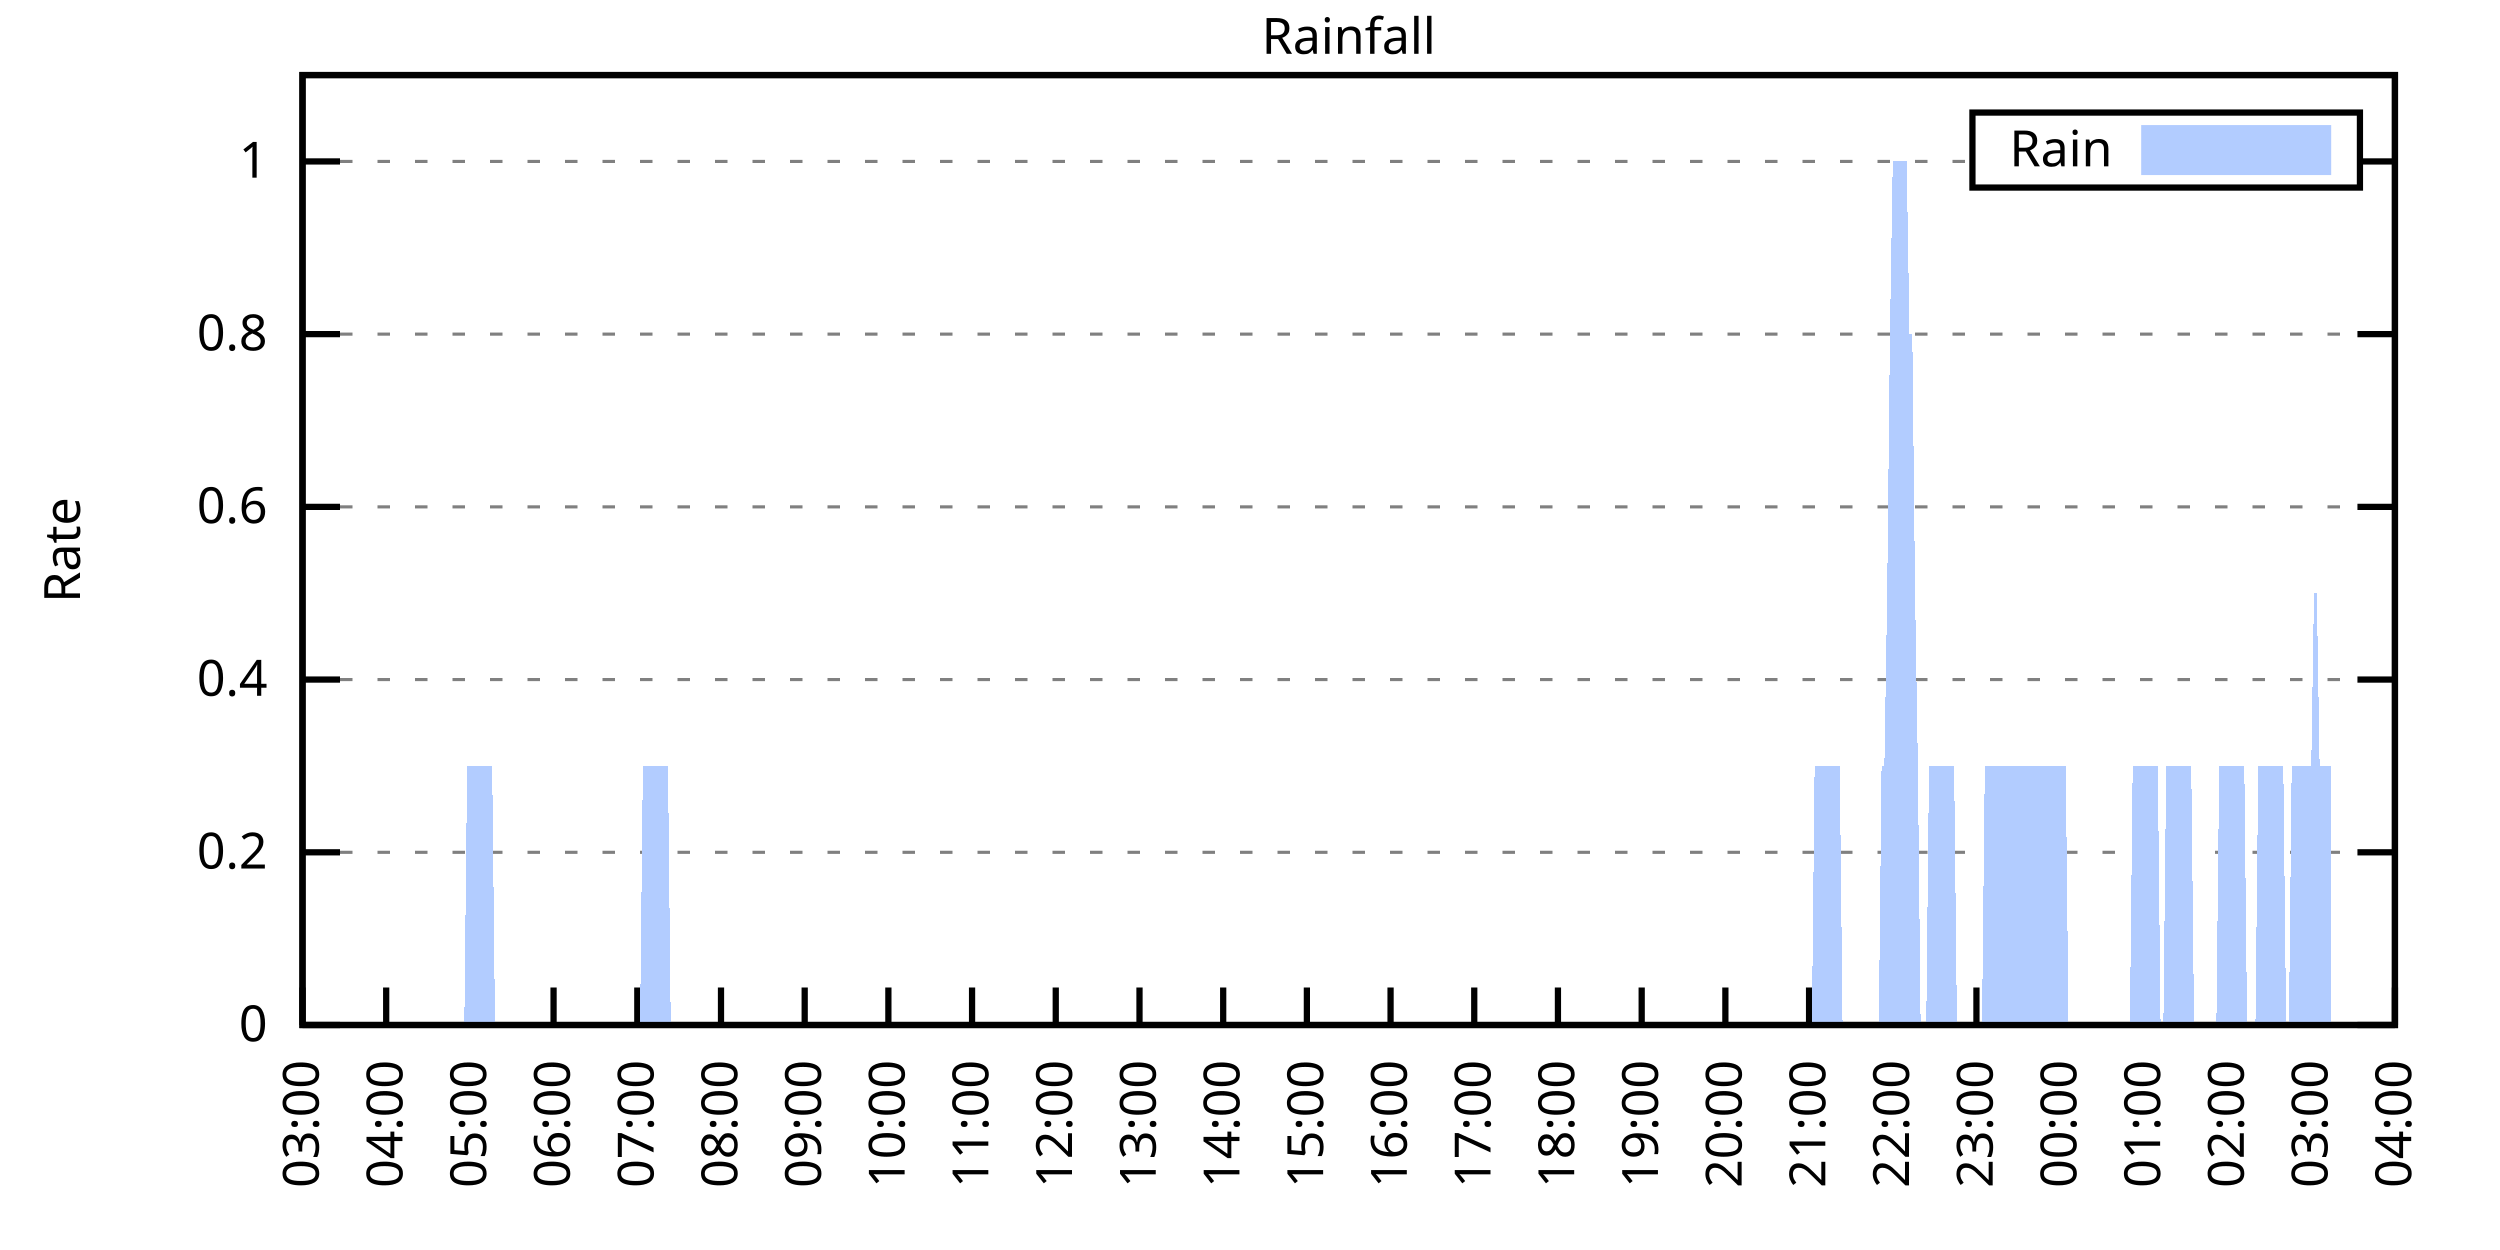
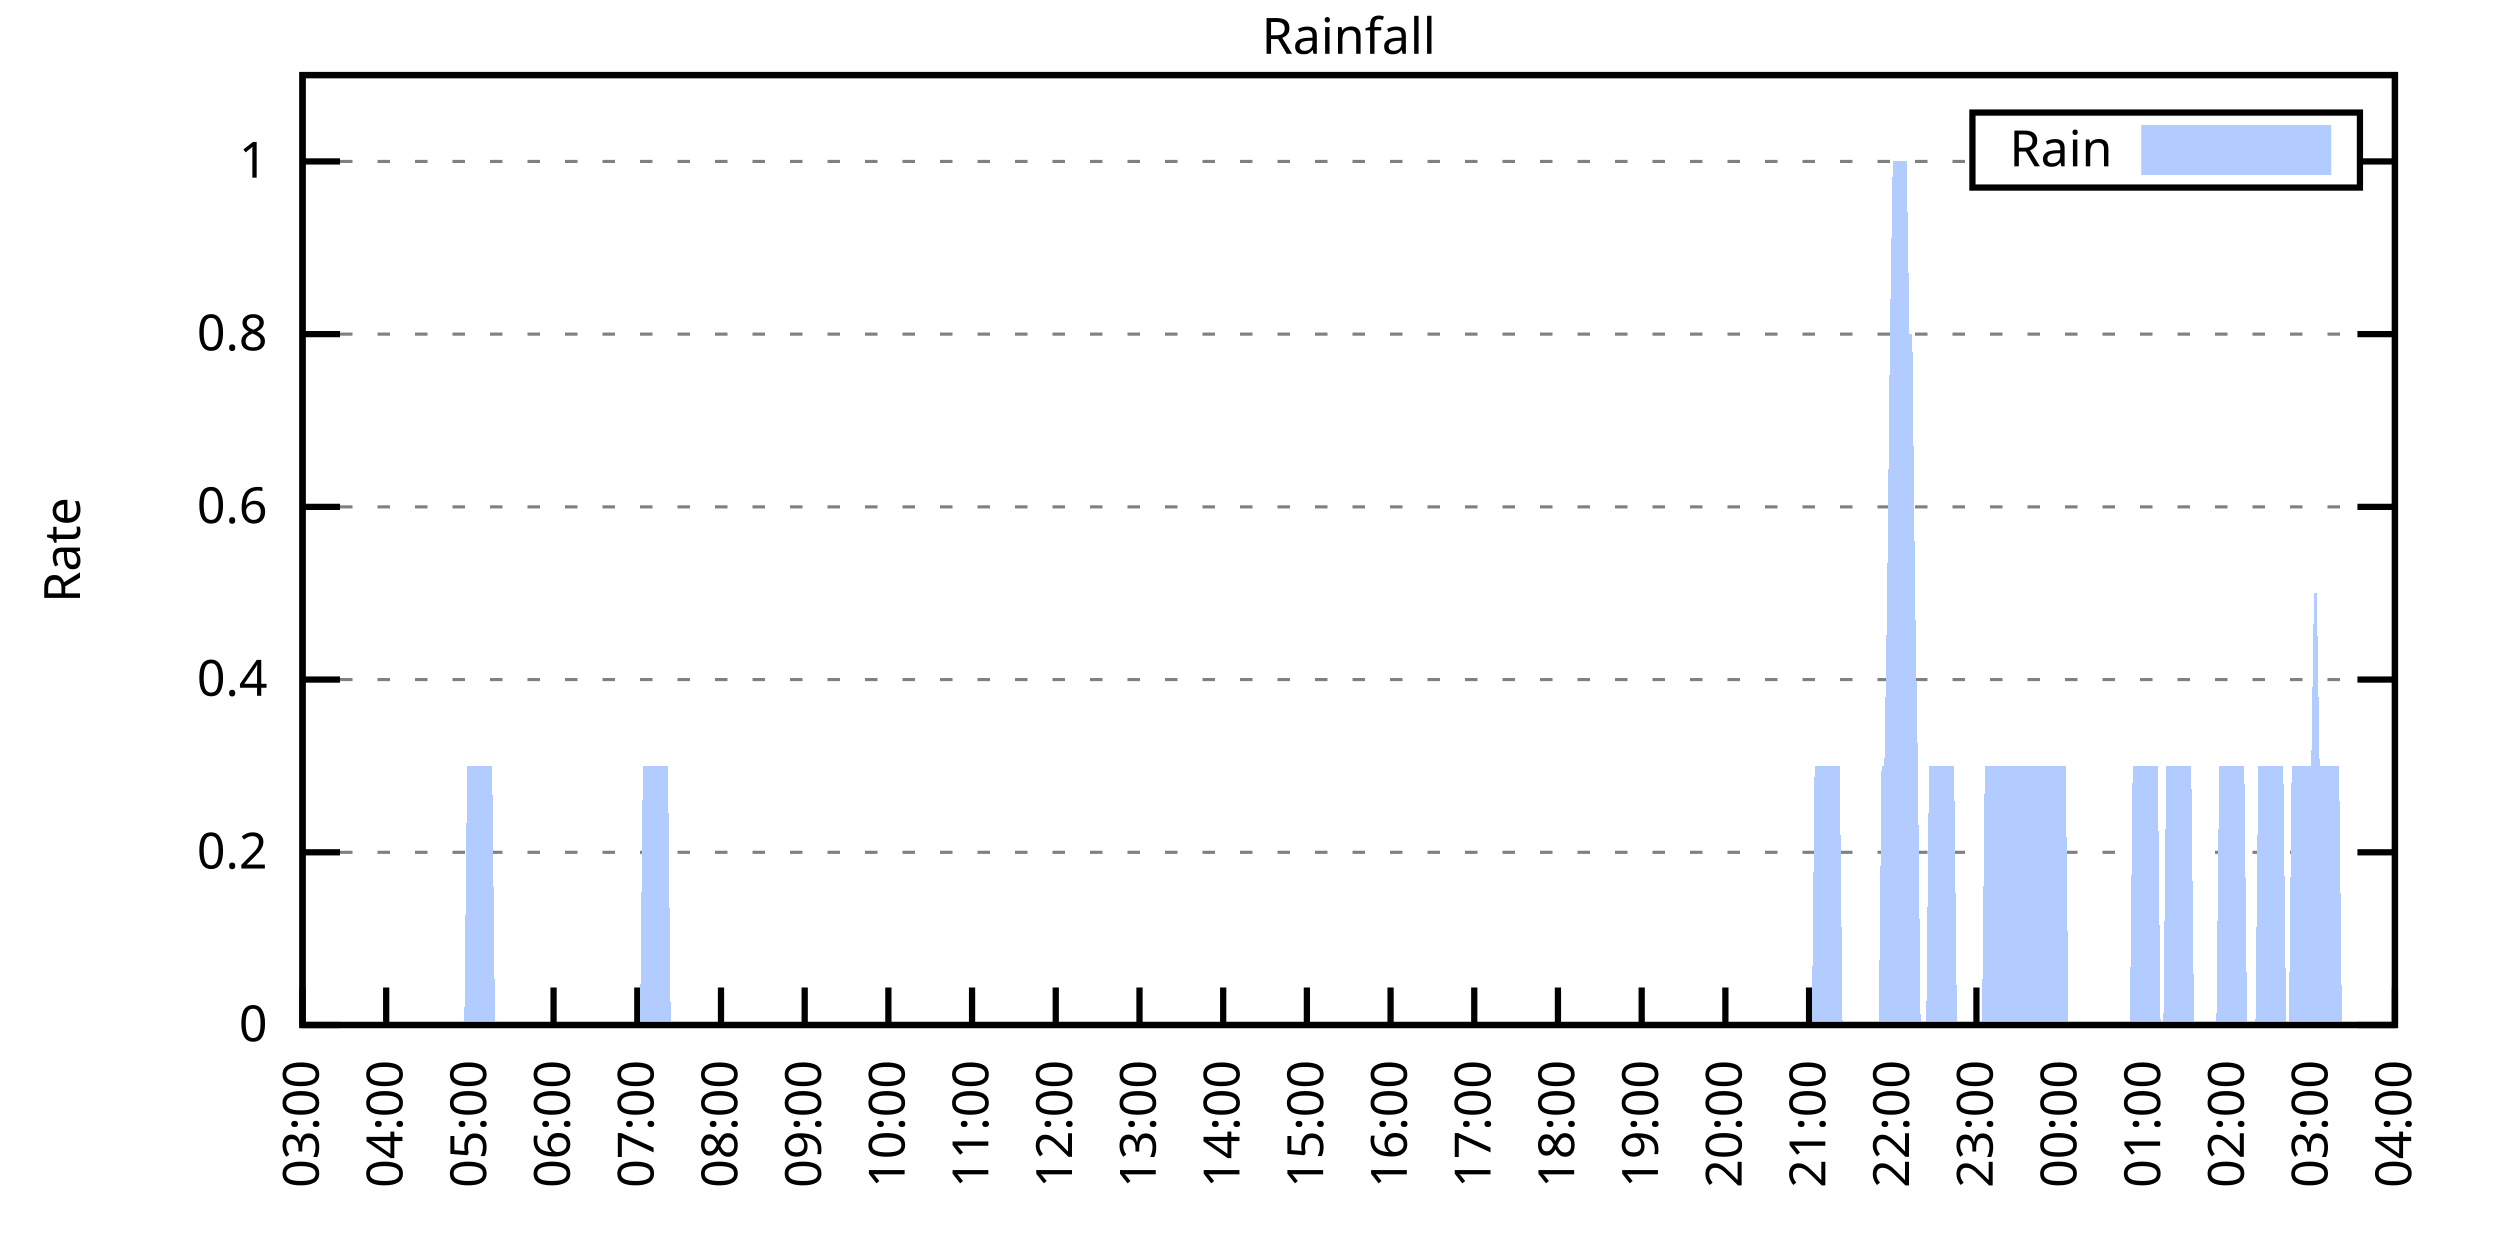
<svg xmlns="http://www.w3.org/2000/svg" xmlns:xlink="http://www.w3.org/1999/xlink" width="400" height="200" viewBox="0 0 400 200">
  <g id="gnuplot_canvas">
    <rect x="0" y="0" width="400" height="200" fill="none" />
    <defs>
      <circle id="gpDot" r="0.5" stroke-width="0.5" stroke="currentColor" />
      <path id="gpPt0" stroke-width="0.333" stroke="currentColor" d="M-1,0 h2 M0,-1 v2" />
      <path id="gpPt1" stroke-width="0.333" stroke="currentColor" d="M-1,-1 L1,1 M1,-1 L-1,1" />
      <path id="gpPt2" stroke-width="0.333" stroke="currentColor" d="M-1,0 L1,0 M0,-1 L0,1 M-1,-1 L1,1 M-1,1 L1,-1" />
      <rect id="gpPt3" stroke-width="0.333" stroke="currentColor" x="-1" y="-1" width="2" height="2" />
      <rect id="gpPt4" stroke-width="0.333" stroke="currentColor" fill="currentColor" x="-1" y="-1" width="2" height="2" />
      <circle id="gpPt5" stroke-width="0.333" stroke="currentColor" cx="0" cy="0" r="1" />
      <use xlink:href="#gpPt5" id="gpPt6" fill="currentColor" stroke="none" />
      <path id="gpPt7" stroke-width="0.333" stroke="currentColor" d="M0,-1.33 L-1.33,0.67 L1.33,0.67 z" />
      <use xlink:href="#gpPt7" id="gpPt8" fill="currentColor" stroke="none" />
      <use xlink:href="#gpPt7" id="gpPt9" stroke="currentColor" transform="rotate(180)" />
      <use xlink:href="#gpPt9" id="gpPt10" fill="currentColor" stroke="none" />
      <use xlink:href="#gpPt3" id="gpPt11" stroke="currentColor" transform="rotate(45)" />
      <use xlink:href="#gpPt11" id="gpPt12" fill="currentColor" stroke="none" />
      <path id="gpPt13" stroke-width="0.333" stroke="currentColor" d="M0,1.330 L1.265,0.411 L0.782,-1.067 L-0.782,-1.076 L-1.265,0.411 z" />
      <use xlink:href="#gpPt13" id="gpPt14" fill="currentColor" stroke="none" />
      <filter id="textbox" filterUnits="objectBoundingBox" x="0" y="0" height="1" width="1">
        <feFlood flood-color="white" flood-opacity="1" result="bgnd" />
        <feComposite in="SourceGraphic" in2="bgnd" operator="atop" />
      </filter>
      <filter id="greybox" filterUnits="objectBoundingBox" x="0" y="0" height="1" width="1">
        <feFlood flood-color="lightgrey" flood-opacity="1" result="grey" />
        <feComposite in="SourceGraphic" in2="grey" operator="atop" />
      </filter>
    </defs>
    <g fill="none" color="white" stroke="currentColor" stroke-width="1.00" stroke-linecap="butt" stroke-linejoin="miter">
</g>
    <g fill="none" color="black" stroke="currentColor" stroke-width="1.00" stroke-linecap="butt" stroke-linejoin="miter">
      <g stroke="none" shape-rendering="crispEdges">
        <polygon fill="rgb(255, 255, 255)" points="48.40,164.00 383.18,164.00 383.18,12.02 48.40,12.02 " />
      </g>
    </g>
    <g fill="none" color="black" stroke="currentColor" stroke-width="1.00" stroke-linecap="butt" stroke-linejoin="miter">
</g>
    <g fill="none" color="black" stroke="black" stroke-width="0.50" stroke-linecap="butt" stroke-linejoin="miter">
</g>
    <g fill="none" color="gray" stroke="currentColor" stroke-width="0.50" stroke-linecap="butt" stroke-linejoin="miter">
      <path stroke="gray" stroke-dasharray="2,4" class="gridline" d="M48.40,164.00 L383.19,164.00  " />
    </g>
    <g fill="none" color="gray" stroke="gray" stroke-width="1.00" stroke-linecap="butt" stroke-linejoin="miter">
</g>
    <g fill="none" color="black" stroke="currentColor" stroke-width="1.00" stroke-linecap="butt" stroke-linejoin="miter">
      <path stroke="black" d="M48.40,164.00 L54.40,164.00 M383.19,164.00 L377.19,164.00  " />
      <g transform="translate(42.80,166.60)" stroke="none" fill="black" font-family="Sans" font-size="8.00" text-anchor="end">
        <text>
          <tspan font-family="Sans"> 0</tspan>
        </text>
      </g>
    </g>
    <g fill="none" color="black" stroke="currentColor" stroke-width="1.00" stroke-linecap="butt" stroke-linejoin="miter">
</g>
    <g fill="none" color="black" stroke="black" stroke-width="0.50" stroke-linecap="butt" stroke-linejoin="miter">
</g>
    <g fill="none" color="gray" stroke="currentColor" stroke-width="0.50" stroke-linecap="butt" stroke-linejoin="miter">
      <path stroke="gray" stroke-dasharray="2,4" class="gridline" d="M48.40,136.37 L383.19,136.37  " />
    </g>
    <g fill="none" color="gray" stroke="gray" stroke-width="1.00" stroke-linecap="butt" stroke-linejoin="miter">
</g>
    <g fill="none" color="black" stroke="currentColor" stroke-width="1.00" stroke-linecap="butt" stroke-linejoin="miter">
      <path stroke="black" d="M48.40,136.37 L54.40,136.37 M383.19,136.37 L377.19,136.37  " />
      <g transform="translate(42.80,138.97)" stroke="none" fill="black" font-family="Sans" font-size="8.00" text-anchor="end">
        <text>
          <tspan font-family="Sans"> 0.2</tspan>
        </text>
      </g>
    </g>
    <g fill="none" color="black" stroke="currentColor" stroke-width="1.00" stroke-linecap="butt" stroke-linejoin="miter">
</g>
    <g fill="none" color="black" stroke="black" stroke-width="0.50" stroke-linecap="butt" stroke-linejoin="miter">
</g>
    <g fill="none" color="gray" stroke="currentColor" stroke-width="0.50" stroke-linecap="butt" stroke-linejoin="miter">
      <path stroke="gray" stroke-dasharray="2,4" class="gridline" d="M48.40,108.73 L383.19,108.73  " />
    </g>
    <g fill="none" color="gray" stroke="gray" stroke-width="1.00" stroke-linecap="butt" stroke-linejoin="miter">
</g>
    <g fill="none" color="black" stroke="currentColor" stroke-width="1.00" stroke-linecap="butt" stroke-linejoin="miter">
      <path stroke="black" d="M48.40,108.73 L54.40,108.73 M383.19,108.73 L377.19,108.73  " />
      <g transform="translate(42.80,111.33)" stroke="none" fill="black" font-family="Sans" font-size="8.00" text-anchor="end">
        <text>
          <tspan font-family="Sans"> 0.4</tspan>
        </text>
      </g>
    </g>
    <g fill="none" color="black" stroke="currentColor" stroke-width="1.00" stroke-linecap="butt" stroke-linejoin="miter">
</g>
    <g fill="none" color="black" stroke="black" stroke-width="0.50" stroke-linecap="butt" stroke-linejoin="miter">
</g>
    <g fill="none" color="gray" stroke="currentColor" stroke-width="0.50" stroke-linecap="butt" stroke-linejoin="miter">
      <path stroke="gray" stroke-dasharray="2,4" class="gridline" d="M48.40,81.10 L383.19,81.10  " />
    </g>
    <g fill="none" color="gray" stroke="gray" stroke-width="1.00" stroke-linecap="butt" stroke-linejoin="miter">
</g>
    <g fill="none" color="black" stroke="currentColor" stroke-width="1.00" stroke-linecap="butt" stroke-linejoin="miter">
      <path stroke="black" d="M48.40,81.10 L54.40,81.10 M383.19,81.10 L377.19,81.10  " />
      <g transform="translate(42.80,83.70)" stroke="none" fill="black" font-family="Sans" font-size="8.00" text-anchor="end">
        <text>
          <tspan font-family="Sans"> 0.6</tspan>
        </text>
      </g>
    </g>
    <g fill="none" color="black" stroke="currentColor" stroke-width="1.00" stroke-linecap="butt" stroke-linejoin="miter">
</g>
    <g fill="none" color="black" stroke="black" stroke-width="0.50" stroke-linecap="butt" stroke-linejoin="miter">
</g>
    <g fill="none" color="gray" stroke="currentColor" stroke-width="0.50" stroke-linecap="butt" stroke-linejoin="miter">
      <path stroke="gray" stroke-dasharray="2,4" class="gridline" d="M48.40,53.46 L383.19,53.46  " />
    </g>
    <g fill="none" color="gray" stroke="gray" stroke-width="1.00" stroke-linecap="butt" stroke-linejoin="miter">
</g>
    <g fill="none" color="black" stroke="currentColor" stroke-width="1.00" stroke-linecap="butt" stroke-linejoin="miter">
      <path stroke="black" d="M48.40,53.46 L54.40,53.46 M383.19,53.46 L377.19,53.46  " />
      <g transform="translate(42.80,56.06)" stroke="none" fill="black" font-family="Sans" font-size="8.00" text-anchor="end">
        <text>
          <tspan font-family="Sans"> 0.8</tspan>
        </text>
      </g>
    </g>
    <g fill="none" color="black" stroke="currentColor" stroke-width="1.00" stroke-linecap="butt" stroke-linejoin="miter">
</g>
    <g fill="none" color="black" stroke="black" stroke-width="0.50" stroke-linecap="butt" stroke-linejoin="miter">
</g>
    <g fill="none" color="gray" stroke="currentColor" stroke-width="0.50" stroke-linecap="butt" stroke-linejoin="miter">
      <path stroke="gray" stroke-dasharray="2,4" class="gridline" d="M48.40,25.83 L315.59,25.83 M377.59,25.83 L383.19,25.83  " />
    </g>
    <g fill="none" color="gray" stroke="gray" stroke-width="1.00" stroke-linecap="butt" stroke-linejoin="miter">
</g>
    <g fill="none" color="black" stroke="currentColor" stroke-width="1.00" stroke-linecap="butt" stroke-linejoin="miter">
      <path stroke="black" d="M48.40,25.83 L54.40,25.83 M383.19,25.83 L377.19,25.83  " />
      <g transform="translate(42.80,28.43)" stroke="none" fill="black" font-family="Sans" font-size="8.00" text-anchor="end">
        <text>
          <tspan font-family="Sans"> 1</tspan>
        </text>
      </g>
    </g>
    <g fill="none" color="black" stroke="currentColor" stroke-width="1.00" stroke-linecap="butt" stroke-linejoin="miter">
      <path stroke="black" d="M48.40,164.00 L48.40,158.00  " />
      <g transform="translate(51.00,169.60) rotate(270.00)" stroke="none" fill="black" font-family="Sans" font-size="8.00" text-anchor="end">
        <text>
          <tspan font-family="Sans">03:00</tspan>
        </text>
      </g>
    </g>
    <g fill="none" color="black" stroke="currentColor" stroke-width="1.00" stroke-linecap="butt" stroke-linejoin="miter">
      <path stroke="black" d="M61.79,164.00 L61.79,158.00  " />
      <g transform="translate(64.39,169.60) rotate(270.00)" stroke="none" fill="black" font-family="Sans" font-size="8.00" text-anchor="end">
        <text>
          <tspan font-family="Sans">04:00</tspan>
        </text>
      </g>
    </g>
    <g fill="none" color="black" stroke="currentColor" stroke-width="1.00" stroke-linecap="butt" stroke-linejoin="miter">
      <path stroke="black" d="M75.18,164.00 L75.18,158.00  " />
      <g transform="translate(77.78,169.60) rotate(270.00)" stroke="none" fill="black" font-family="Sans" font-size="8.00" text-anchor="end">
        <text>
          <tspan font-family="Sans">05:00</tspan>
        </text>
      </g>
    </g>
    <g fill="none" color="black" stroke="currentColor" stroke-width="1.00" stroke-linecap="butt" stroke-linejoin="miter">
      <path stroke="black" d="M88.57,164.00 L88.57,158.00  " />
      <g transform="translate(91.17,169.60) rotate(270.00)" stroke="none" fill="black" font-family="Sans" font-size="8.00" text-anchor="end">
        <text>
          <tspan font-family="Sans">06:00</tspan>
        </text>
      </g>
    </g>
    <g fill="none" color="black" stroke="currentColor" stroke-width="1.00" stroke-linecap="butt" stroke-linejoin="miter">
      <path stroke="black" d="M101.97,164.00 L101.97,158.00  " />
      <g transform="translate(104.57,169.60) rotate(270.00)" stroke="none" fill="black" font-family="Sans" font-size="8.00" text-anchor="end">
        <text>
          <tspan font-family="Sans">07:00</tspan>
        </text>
      </g>
    </g>
    <g fill="none" color="black" stroke="currentColor" stroke-width="1.00" stroke-linecap="butt" stroke-linejoin="miter">
      <path stroke="black" d="M115.36,164.00 L115.36,158.00  " />
      <g transform="translate(117.96,169.60) rotate(270.00)" stroke="none" fill="black" font-family="Sans" font-size="8.00" text-anchor="end">
        <text>
          <tspan font-family="Sans">08:00</tspan>
        </text>
      </g>
    </g>
    <g fill="none" color="black" stroke="currentColor" stroke-width="1.00" stroke-linecap="butt" stroke-linejoin="miter">
      <path stroke="black" d="M128.75,164.00 L128.75,158.00  " />
      <g transform="translate(131.35,169.60) rotate(270.00)" stroke="none" fill="black" font-family="Sans" font-size="8.00" text-anchor="end">
        <text>
          <tspan font-family="Sans">09:00</tspan>
        </text>
      </g>
    </g>
    <g fill="none" color="black" stroke="currentColor" stroke-width="1.00" stroke-linecap="butt" stroke-linejoin="miter">
      <path stroke="black" d="M142.14,164.00 L142.14,158.00  " />
      <g transform="translate(144.74,169.60) rotate(270.00)" stroke="none" fill="black" font-family="Sans" font-size="8.00" text-anchor="end">
        <text>
          <tspan font-family="Sans">10:00</tspan>
        </text>
      </g>
    </g>
    <g fill="none" color="black" stroke="currentColor" stroke-width="1.00" stroke-linecap="butt" stroke-linejoin="miter">
      <path stroke="black" d="M155.53,164.00 L155.53,158.00  " />
      <g transform="translate(158.13,169.60) rotate(270.00)" stroke="none" fill="black" font-family="Sans" font-size="8.00" text-anchor="end">
        <text>
          <tspan font-family="Sans">11:00</tspan>
        </text>
      </g>
    </g>
    <g fill="none" color="black" stroke="currentColor" stroke-width="1.00" stroke-linecap="butt" stroke-linejoin="miter">
      <path stroke="black" d="M168.92,164.00 L168.92,158.00  " />
      <g transform="translate(171.52,169.60) rotate(270.00)" stroke="none" fill="black" font-family="Sans" font-size="8.00" text-anchor="end">
        <text>
          <tspan font-family="Sans">12:00</tspan>
        </text>
      </g>
    </g>
    <g fill="none" color="black" stroke="currentColor" stroke-width="1.00" stroke-linecap="butt" stroke-linejoin="miter">
      <path stroke="black" d="M182.32,164.00 L182.32,158.00  " />
      <g transform="translate(184.92,169.60) rotate(270.00)" stroke="none" fill="black" font-family="Sans" font-size="8.00" text-anchor="end">
        <text>
          <tspan font-family="Sans">13:00</tspan>
        </text>
      </g>
    </g>
    <g fill="none" color="black" stroke="currentColor" stroke-width="1.00" stroke-linecap="butt" stroke-linejoin="miter">
      <path stroke="black" d="M195.71,164.00 L195.71,158.00  " />
      <g transform="translate(198.31,169.60) rotate(270.00)" stroke="none" fill="black" font-family="Sans" font-size="8.00" text-anchor="end">
        <text>
          <tspan font-family="Sans">14:00</tspan>
        </text>
      </g>
    </g>
    <g fill="none" color="black" stroke="currentColor" stroke-width="1.00" stroke-linecap="butt" stroke-linejoin="miter">
      <path stroke="black" d="M209.10,164.00 L209.10,158.00  " />
      <g transform="translate(211.70,169.60) rotate(270.00)" stroke="none" fill="black" font-family="Sans" font-size="8.00" text-anchor="end">
        <text>
          <tspan font-family="Sans">15:00</tspan>
        </text>
      </g>
    </g>
    <g fill="none" color="black" stroke="currentColor" stroke-width="1.00" stroke-linecap="butt" stroke-linejoin="miter">
      <path stroke="black" d="M222.49,164.00 L222.49,158.00  " />
      <g transform="translate(225.09,169.60) rotate(270.00)" stroke="none" fill="black" font-family="Sans" font-size="8.00" text-anchor="end">
        <text>
          <tspan font-family="Sans">16:00</tspan>
        </text>
      </g>
    </g>
    <g fill="none" color="black" stroke="currentColor" stroke-width="1.00" stroke-linecap="butt" stroke-linejoin="miter">
      <path stroke="black" d="M235.88,164.00 L235.88,158.00  " />
      <g transform="translate(238.48,169.60) rotate(270.00)" stroke="none" fill="black" font-family="Sans" font-size="8.00" text-anchor="end">
        <text>
          <tspan font-family="Sans">17:00</tspan>
        </text>
      </g>
    </g>
    <g fill="none" color="black" stroke="currentColor" stroke-width="1.00" stroke-linecap="butt" stroke-linejoin="miter">
      <path stroke="black" d="M249.27,164.00 L249.27,158.00  " />
      <g transform="translate(251.87,169.60) rotate(270.00)" stroke="none" fill="black" font-family="Sans" font-size="8.00" text-anchor="end">
        <text>
          <tspan font-family="Sans">18:00</tspan>
        </text>
      </g>
    </g>
    <g fill="none" color="black" stroke="currentColor" stroke-width="1.00" stroke-linecap="butt" stroke-linejoin="miter">
      <path stroke="black" d="M262.67,164.00 L262.67,158.00  " />
      <g transform="translate(265.27,169.60) rotate(270.00)" stroke="none" fill="black" font-family="Sans" font-size="8.00" text-anchor="end">
        <text>
          <tspan font-family="Sans">19:00</tspan>
        </text>
      </g>
    </g>
    <g fill="none" color="black" stroke="currentColor" stroke-width="1.00" stroke-linecap="butt" stroke-linejoin="miter">
      <path stroke="black" d="M276.06,164.00 L276.06,158.00  " />
      <g transform="translate(278.66,169.60) rotate(270.00)" stroke="none" fill="black" font-family="Sans" font-size="8.00" text-anchor="end">
        <text>
          <tspan font-family="Sans">20:00</tspan>
        </text>
      </g>
    </g>
    <g fill="none" color="black" stroke="currentColor" stroke-width="1.00" stroke-linecap="butt" stroke-linejoin="miter">
      <path stroke="black" d="M289.45,164.00 L289.45,158.00  " />
      <g transform="translate(292.05,169.60) rotate(270.00)" stroke="none" fill="black" font-family="Sans" font-size="8.00" text-anchor="end">
        <text>
          <tspan font-family="Sans">21:00</tspan>
        </text>
      </g>
    </g>
    <g fill="none" color="black" stroke="currentColor" stroke-width="1.00" stroke-linecap="butt" stroke-linejoin="miter">
      <path stroke="black" d="M302.84,164.00 L302.84,158.00  " />
      <g transform="translate(305.44,169.60) rotate(270.00)" stroke="none" fill="black" font-family="Sans" font-size="8.00" text-anchor="end">
        <text>
          <tspan font-family="Sans">22:00</tspan>
        </text>
      </g>
    </g>
    <g fill="none" color="black" stroke="currentColor" stroke-width="1.00" stroke-linecap="butt" stroke-linejoin="miter">
      <path stroke="black" d="M316.23,164.00 L316.23,158.00  " />
      <g transform="translate(318.83,169.60) rotate(270.00)" stroke="none" fill="black" font-family="Sans" font-size="8.00" text-anchor="end">
        <text>
          <tspan font-family="Sans">23:00</tspan>
        </text>
      </g>
    </g>
    <g fill="none" color="black" stroke="currentColor" stroke-width="1.00" stroke-linecap="butt" stroke-linejoin="miter">
      <path stroke="black" d="M329.62,164.00 L329.62,158.00  " />
      <g transform="translate(332.22,169.60) rotate(270.00)" stroke="none" fill="black" font-family="Sans" font-size="8.00" text-anchor="end">
        <text>
          <tspan font-family="Sans">00:00</tspan>
        </text>
      </g>
    </g>
    <g fill="none" color="black" stroke="currentColor" stroke-width="1.00" stroke-linecap="butt" stroke-linejoin="miter">
      <path stroke="black" d="M343.02,164.00 L343.02,158.00  " />
      <g transform="translate(345.62,169.60) rotate(270.00)" stroke="none" fill="black" font-family="Sans" font-size="8.00" text-anchor="end">
        <text>
          <tspan font-family="Sans">01:00</tspan>
        </text>
      </g>
    </g>
    <g fill="none" color="black" stroke="currentColor" stroke-width="1.00" stroke-linecap="butt" stroke-linejoin="miter">
      <path stroke="black" d="M356.41,164.00 L356.41,158.00  " />
      <g transform="translate(359.01,169.60) rotate(270.00)" stroke="none" fill="black" font-family="Sans" font-size="8.00" text-anchor="end">
        <text>
          <tspan font-family="Sans">02:00</tspan>
        </text>
      </g>
    </g>
    <g fill="none" color="black" stroke="currentColor" stroke-width="1.00" stroke-linecap="butt" stroke-linejoin="miter">
      <path stroke="black" d="M369.80,164.00 L369.80,158.00  " />
      <g transform="translate(372.40,169.60) rotate(270.00)" stroke="none" fill="black" font-family="Sans" font-size="8.00" text-anchor="end">
        <text>
          <tspan font-family="Sans">03:00</tspan>
        </text>
      </g>
    </g>
    <g fill="none" color="black" stroke="currentColor" stroke-width="1.00" stroke-linecap="butt" stroke-linejoin="miter">
      <path stroke="black" d="M383.19,164.00 L383.19,158.00  " />
      <g transform="translate(385.79,169.60) rotate(270.00)" stroke="none" fill="black" font-family="Sans" font-size="8.00" text-anchor="end">
        <text>
          <tspan font-family="Sans">04:00</tspan>
        </text>
      </g>
    </g>
    <g fill="none" color="black" stroke="currentColor" stroke-width="1.00" stroke-linecap="butt" stroke-linejoin="miter">
</g>
    <g fill="none" color="black" stroke="currentColor" stroke-width="1.00" stroke-linecap="butt" stroke-linejoin="miter">
      <path stroke="black" d="M48.40,12.01 L48.40,164.00 L383.19,164.00 L383.19,12.01 L48.40,12.01 Z  " />
    </g>
    <g fill="none" color="black" stroke="currentColor" stroke-width="1.00" stroke-linecap="butt" stroke-linejoin="miter">
</g>
    <g fill="none" color="black" stroke="currentColor" stroke-width="1.00" stroke-linecap="butt" stroke-linejoin="miter">
      <path stroke="black" d="M315.59,30.01 L315.59,18.01 L377.59,18.01 L377.59,30.01 L315.59,30.01 Z  " />
    </g>
    <g id="Rainfall_plot_1">
      <g fill="none" color="white" stroke="black" stroke-width="2.00" stroke-linecap="butt" stroke-linejoin="miter">
</g>
      <g fill="none" color="black" stroke="currentColor" stroke-width="2.00" stroke-linecap="butt" stroke-linejoin="miter">
        <g transform="translate(337.99,26.61)" stroke="none" fill="black" font-family="Sans" font-size="8.00" text-anchor="end">
          <text>
            <tspan font-family="Sans">Rain</tspan>
          </text>
        </g>
      </g>
      <g fill="none" color="black" stroke="currentColor" stroke-width="2.00" stroke-linecap="butt" stroke-linejoin="miter">
        <g stroke="none" shape-rendering="crispEdges">
          <polygon fill="rgb(178, 204, 255)" points="343.59,27.01 371.99,27.01 371.99,21.01 343.59,21.01 " />
        </g>
        <path stroke="rgb(178, 204, 255)" d="M343.59,27.01 L371.99,27.01 L371.99,21.01 L343.59,21.01 L343.59,27.01 Z  " />
      </g>
      <g fill="none" color="black" stroke="currentColor" stroke-width="2.00" stroke-linecap="butt" stroke-linejoin="miter">
        <g stroke="none" shape-rendering="crispEdges">
-           <polygon fill="rgb(178, 204, 255)" points="51.97,164.00 52.42,164.00 52.86,164.00 53.31,164.00 53.76,164.00 54.20,164.00 54.65,164.00 55.10,164.00 55.54,164.00 55.99,164.00 56.43,164.00 56.88,164.00 57.33,164.00 57.77,164.00 58.22,164.00 58.67,164.00 59.11,164.00 59.56,164.00 60.01,164.00 60.45,164.00 60.90,164.00 61.35,164.00 61.79,164.00 62.24,164.00 62.68,164.00 63.13,164.00 63.58,164.00 64.02,164.00 64.47,164.00 64.92,164.00 65.36,164.00 65.81,164.00 66.26,164.00 66.70,164.00 67.15,164.00 67.59,164.00 68.04,164.00 68.49,164.00 68.93,164.00 69.38,164.00 69.83,164.00 70.27,164.00 70.72,164.00 71.17,164.00 71.61,164.00 72.06,164.00 72.50,164.00 72.95,164.00 73.40,164.00 73.84,164.00 74.29,164.00 74.74,122.55 75.18,122.55 75.63,122.55 76.08,122.55 76.52,122.55 76.97,122.55 77.42,122.55 77.86,122.55 78.31,122.55 78.75,122.55 79.20,164.00 79.65,164.00 80.09,164.00 80.54,164.00 80.99,164.00 81.43,164.00 81.88,164.00 82.33,164.00 82.77,164.00 83.22,164.00 83.66,164.00 84.11,164.00 84.56,164.00 85.00,164.00 85.45,164.00 85.90,164.00 86.34,164.00 86.79,164.00 87.24,164.00 87.68,164.00 88.13,164.00 88.57,164.00 89.02,164.00 89.47,164.00 89.91,164.00 90.36,164.00 90.81,164.00 91.25,164.00 91.70,164.00 92.15,164.00 92.59,164.00 93.04,164.00 93.49,164.00 93.93,164.00 94.38,164.00 94.82,164.00 95.27,164.00 95.72,164.00 96.16,164.00 96.61,164.00 97.06,164.00 97.50,164.00 97.95,164.00 98.40,164.00 98.84,164.00 99.29,164.00 99.73,164.00 100.18,164.00 100.63,164.00 101.07,164.00 101.52,164.00 101.97,164.00 102.41,164.00 102.86,122.55 103.31,122.55 103.75,122.55 104.20,122.55 104.64,122.55 105.09,122.55 105.54,122.55 105.98,122.55 106.43,122.55 106.88,122.55 107.32,164.00 107.77,164.00 108.22,164.00 108.66,164.00 109.11,164.00 109.55,164.00 110.00,164.00 110.45,164.00 110.89,164.00 111.34,164.00 111.79,164.00 112.23,164.00 112.68,164.00 113.13,164.00 113.57,164.00 114.02,164.00 114.47,164.00 114.91,164.00 115.36,164.00 115.80,164.00 116.25,164.00 116.70,164.00 117.14,164.00 117.59,164.00 118.04,164.00 118.48,164.00 118.93,164.00 119.38,164.00 119.82,164.00 120.27,164.00 120.71,164.00 121.16,164.00 121.61,164.00 122.05,164.00 122.50,164.00 122.95,164.00 123.39,164.00 123.84,164.00 124.29,164.00 124.73,164.00 125.18,164.00 125.62,164.00 126.07,164.00 126.52,164.00 126.96,164.00 127.41,164.00 127.86,164.00 128.30,164.00 128.75,164.00 129.20,164.00 129.64,164.00 130.09,164.00 130.54,164.00 130.98,164.00 131.43,164.00 131.87,164.00 132.32,164.00 132.77,164.00 133.21,164.00 133.66,164.00 134.11,164.00 134.55,164.00 135.00,164.00 135.45,164.00 135.89,164.00 136.34,164.00 136.78,164.00 137.23,164.00 137.68,164.00 138.12,164.00 138.57,164.00 139.02,164.00 139.46,164.00 139.91,164.00 140.36,164.00 140.80,164.00 141.25,164.00 141.69,164.00 142.14,164.00 142.59,164.00 143.03,164.00 143.48,164.00 143.93,164.00 144.37,164.00 144.82,164.00 145.27,164.00 145.71,164.00 146.16,164.00 146.61,164.00 147.05,164.00 147.50,164.00 147.94,164.00 148.39,164.00 148.84,164.00 149.28,164.00 149.73,164.00 150.18,164.00 150.62,164.00 151.07,164.00 151.52,164.00 151.96,164.00 152.41,164.00 152.85,164.00 153.30,164.00 153.75,164.00 154.19,164.00 154.64,164.00 155.09,164.00 155.53,164.00 155.98,164.00 156.43,164.00 156.87,164.00 157.32,164.00 157.76,164.00 158.21,164.00 158.66,164.00 159.10,164.00 159.55,164.00 160.00,164.00 160.44,164.00 160.89,164.00 161.34,164.00 161.78,164.00 162.23,164.00 162.67,164.00 163.12,164.00 163.57,164.00 164.01,164.00 164.46,164.00 164.91,164.00 165.35,164.00 165.80,164.00 166.25,164.00 166.69,164.00 167.14,164.00 167.59,164.00 168.03,164.00 168.48,164.00 168.92,164.00 169.37,164.00 169.82,164.00 170.26,164.00 170.71,164.00 171.16,164.00 171.60,164.00 172.05,164.00 172.50,164.00 172.94,164.00 173.39,164.00 173.83,164.00 174.28,164.00 174.73,164.00 175.17,164.00 175.62,164.00 176.07,164.00 176.51,164.00 176.96,164.00 177.41,164.00 177.85,164.00 178.30,164.00 178.74,164.00 179.19,164.00 179.64,164.00 180.08,164.00 180.53,164.00 180.98,164.00 181.42,164.00 181.87,164.00 182.32,164.00 182.76,164.00 183.21,164.00 183.66,164.00 184.10,164.00 184.55,164.00 184.99,164.00 185.44,164.00 185.89,164.00 186.33,164.00 186.78,164.00 187.23,164.00 187.67,164.00 188.12,164.00 188.57,164.00 189.01,164.00 189.46,164.00 189.90,164.00 190.35,164.00 190.80,164.00 191.24,164.00 191.69,164.00 192.14,164.00 192.58,164.00 193.03,164.00 193.48,164.00 193.92,164.00 194.37,164.00 194.81,164.00 195.26,164.00 195.71,164.00 196.15,164.00 196.60,164.00 197.05,164.00 197.49,164.00 197.94,164.00 198.39,164.00 198.83,164.00 199.28,164.00 199.73,164.00 200.17,164.00 200.62,164.00 201.06,164.00 201.51,164.00 201.96,164.00 202.40,164.00 202.85,164.00 203.30,164.00 203.74,164.00 204.19,164.00 204.64,164.00 205.08,164.00 205.53,164.00 205.97,164.00 206.42,164.00 206.87,164.00 207.31,164.00 207.76,164.00 208.21,164.00 208.65,164.00 209.10,164.00 209.55,164.00 209.99,164.00 210.44,164.00 210.88,164.00 211.33,164.00 211.78,164.00 212.22,164.00 212.67,164.00 213.12,164.00 213.56,164.00 214.01,164.00 214.46,164.00 214.90,164.00 215.35,164.00 215.80,164.00 216.24,164.00 216.69,164.00 217.13,164.00 217.58,164.00 218.03,164.00 218.47,164.00 218.92,164.00 219.37,164.00 219.81,164.00 220.26,164.00 220.71,164.00 221.15,164.00 221.60,164.00 222.04,164.00 222.49,164.00 222.94,164.00 223.38,164.00 223.83,164.00 224.28,164.00 224.72,164.00 225.17,164.00 225.62,164.00 226.06,164.00 226.51,164.00 226.95,164.00 227.40,164.00 227.85,164.00 228.29,164.00 228.74,164.00 229.19,164.00 229.63,164.00 230.08,164.00 230.53,164.00 230.97,164.00 231.42,164.00 231.86,164.00 232.31,164.00 232.76,164.00 233.20,164.00 233.65,164.00 234.10,164.00 234.54,164.00 234.99,164.00 235.44,164.00 235.88,164.00 236.33,164.00 236.78,164.00 237.22,164.00 237.67,164.00 238.11,164.00 238.56,164.00 239.01,164.00 239.45,164.00 239.90,164.00 240.35,164.00 240.79,164.00 241.24,164.00 241.69,164.00 242.13,164.00 242.58,164.00 243.02,164.00 243.47,164.00 243.92,164.00 244.36,164.00 244.81,164.00 245.26,164.00 245.70,164.00 246.15,164.00 246.60,164.00 247.04,164.00 247.49,164.00 247.93,164.00 248.38,164.00 248.83,164.00 249.27,164.00 249.72,164.00 250.17,164.00 250.61,164.00 251.06,164.00 251.51,164.00 251.95,164.00 252.40,164.00 252.85,164.00 253.29,164.00 253.74,164.00 254.18,164.00 254.63,164.00 255.08,164.00 255.52,164.00 255.97,164.00 256.42,164.00 256.86,164.00 257.31,164.00 257.76,164.00 258.20,164.00 258.65,164.00 259.09,164.00 259.54,164.00 259.99,164.00 260.43,164.00 260.88,164.00 261.33,164.00 261.77,164.00 262.22,164.00 262.67,164.00 263.11,164.00 263.56,164.00 264.00,164.00 264.45,164.00 264.90,164.00 265.34,164.00 265.79,164.00 266.24,164.00 266.68,164.00 267.13,164.00 267.58,164.00 268.02,164.00 268.47,164.00 268.92,164.00 269.36,164.00 269.81,164.00 270.25,164.00 270.70,164.00 271.15,164.00 271.59,164.00 272.04,164.00 272.49,164.00 272.93,164.00 273.38,164.00 273.83,164.00 274.27,164.00 274.72,164.00 275.16,164.00 275.61,164.00 276.06,164.00 276.50,164.00 276.95,164.00 277.40,164.00 277.84,164.00 278.29,164.00 278.74,164.00 279.18,164.00 279.63,164.00 280.07,164.00 280.52,164.00 280.97,164.00 281.41,164.00 281.86,164.00 282.31,164.00 282.75,164.00 283.20,164.00 283.65,164.00 284.09,164.00 284.54,164.00 284.98,164.00 285.43,164.00 285.88,164.00 286.32,164.00 286.77,164.00 287.22,164.00 287.66,164.00 288.11,164.00 288.56,164.00 289.00,164.00 289.45,164.00 289.90,164.00 290.34,122.55 290.79,122.55 291.23,122.55 291.68,122.55 292.13,122.55 292.57,122.55 293.02,122.55 293.47,122.55 293.91,122.55 294.36,122.55 294.81,164.00 295.25,164.00 295.70,164.00 296.14,164.00 296.59,164.00 297.04,164.00 297.48,164.00 297.93,164.00 298.38,164.00 298.82,164.00 299.27,164.00 299.72,164.00 300.16,164.00 300.61,164.00 301.05,122.55 301.50,122.55 301.95,94.91 302.39,53.46 302.84,25.83 303.29,25.83 303.73,25.83 304.18,25.83 304.63,25.83 305.07,25.83 305.52,53.46 305.97,53.46 306.41,94.91 306.86,122.55 307.30,164.00 307.75,164.00 308.20,164.00 308.64,122.55 309.09,122.55 309.54,122.55 309.98,122.55 310.43,122.55 310.88,122.55 311.32,122.55 311.77,122.55 312.21,122.55 312.66,122.55 313.11,164.00 313.55,164.00 314.00,164.00 314.45,164.00 314.89,164.00 315.34,164.00 315.79,164.00 316.23,164.00 316.68,164.00 317.12,164.00 317.57,122.55 318.02,122.55 318.46,122.55 318.91,122.55 319.36,122.55 319.80,122.55 320.25,122.55 320.70,122.55 321.14,122.55 321.59,122.55 322.04,122.55 322.48,122.55 322.93,122.55 323.37,122.55 323.82,122.55 324.27,122.55 324.71,122.55 325.16,122.55 325.61,122.55 326.05,122.55 326.50,122.55 326.95,122.55 327.39,122.55 327.84,122.55 328.28,122.55 328.73,122.55 329.18,122.55 329.62,122.55 330.07,122.55 330.52,122.55 330.96,164.00 331.41,164.00 331.86,164.00 332.30,164.00 332.75,164.00 333.19,164.00 333.64,164.00 334.09,164.00 334.53,164.00 334.98,164.00 335.43,164.00 335.87,164.00 336.32,164.00 336.77,164.00 337.21,164.00 337.66,164.00 338.10,164.00 338.55,164.00 339.00,164.00 339.44,164.00 339.89,164.00 340.34,164.00 340.78,164.00 341.23,122.55 341.68,122.55 342.12,122.55 342.57,122.55 343.02,122.55 343.46,122.55 343.91,122.55 344.35,122.55 344.80,122.55 345.25,122.55 345.69,164.00 346.14,164.00 346.59,122.55 347.03,122.55 347.48,122.55 347.93,122.55 348.37,122.55 348.82,122.55 349.26,122.55 349.71,122.55 350.16,122.55 350.60,122.55 351.05,164.00 351.50,164.00 351.94,164.00 352.39,164.00 352.84,164.00 353.28,164.00 353.73,164.00 354.17,164.00 354.62,164.00 355.07,122.55 355.51,122.55 355.96,122.55 356.41,122.55 356.85,122.55 357.30,122.55 357.75,122.55 358.19,122.55 358.64,122.55 359.09,122.55 359.53,164.00 359.98,164.00 360.42,164.00 360.87,164.00 361.32,122.55 361.76,122.55 362.21,122.55 362.66,122.55 363.10,122.55 363.55,122.55 364.00,122.55 364.44,122.55 364.89,122.55 365.33,122.55 365.78,164.00 366.23,164.00 366.67,122.55 367.12,122.55 367.57,122.55 368.01,122.55 368.46,122.55 368.91,122.55 369.35,122.55 369.80,122.55 370.24,94.91 370.69,94.91 371.14,122.55 371.58,122.55 372.03,122.55 372.48,122.55 372.92,122.55 372.92,164.00 51.97,164.00 " />
+           <polygon fill="rgb(178, 204, 255)" points="55.54,164.00 55.99,164.00 56.43,164.00 56.88,164.00 57.33,164.00 57.77,164.00 58.22,164.00 58.67,164.00 59.11,164.00 59.56,164.00 60.01,164.00 60.45,164.00 60.90,164.00 61.35,164.00 61.79,164.00 62.24,164.00 62.68,164.00 63.13,164.00 63.58,164.00 64.02,164.00 64.47,164.00 64.92,164.00 65.36,164.00 65.81,164.00 66.26,164.00 66.70,164.00 67.15,164.00 67.59,164.00 68.04,164.00 68.49,164.00 68.93,164.00 69.38,164.00 69.83,164.00 70.27,164.00 70.72,164.00 71.17,164.00 71.61,164.00 72.06,164.00 72.50,164.00 72.95,164.00 73.40,164.00 73.84,164.00 74.29,164.00 74.74,122.55 75.18,122.55 75.63,122.55 76.08,122.55 76.52,122.55 76.97,122.55 77.42,122.55 77.86,122.55 78.31,122.55 78.75,122.55 79.20,164.00 79.65,164.00 80.09,164.00 80.54,164.00 80.99,164.00 81.43,164.00 81.88,164.00 82.33,164.00 82.77,164.00 83.22,164.00 83.66,164.00 84.11,164.00 84.56,164.00 85.00,164.00 85.45,164.00 85.90,164.00 86.34,164.00 86.79,164.00 87.24,164.00 87.68,164.00 88.13,164.00 88.57,164.00 89.02,164.00 89.47,164.00 89.91,164.00 90.36,164.00 90.81,164.00 91.25,164.00 91.70,164.00 92.15,164.00 92.59,164.00 93.04,164.00 93.49,164.00 93.93,164.00 94.38,164.00 94.82,164.00 95.27,164.00 95.72,164.00 96.16,164.00 96.61,164.00 97.06,164.00 97.50,164.00 97.95,164.00 98.40,164.00 98.84,164.00 99.29,164.00 99.73,164.00 100.18,164.00 100.63,164.00 101.07,164.00 101.52,164.00 101.97,164.00 102.41,164.00 102.86,122.55 103.31,122.55 103.75,122.55 104.20,122.55 104.64,122.55 105.09,122.55 105.54,122.55 105.98,122.55 106.43,122.55 106.88,122.55 107.32,164.00 107.77,164.00 108.22,164.00 108.66,164.00 109.11,164.00 109.55,164.00 110.00,164.00 110.45,164.00 110.89,164.00 111.34,164.00 111.79,164.00 112.23,164.00 112.68,164.00 113.13,164.00 113.57,164.00 114.02,164.00 114.47,164.00 114.91,164.00 115.36,164.00 115.80,164.00 116.25,164.00 116.70,164.00 117.14,164.00 117.59,164.00 118.04,164.00 118.48,164.00 118.93,164.00 119.38,164.00 119.82,164.00 120.27,164.00 120.71,164.00 121.16,164.00 121.61,164.00 122.05,164.00 122.50,164.00 122.95,164.00 123.39,164.00 123.84,164.00 124.29,164.00 124.73,164.00 125.18,164.00 125.62,164.00 126.07,164.00 126.52,164.00 126.96,164.00 127.41,164.00 127.86,164.00 128.30,164.00 128.75,164.00 129.20,164.00 129.64,164.00 130.09,164.00 130.54,164.00 130.98,164.00 131.43,164.00 131.87,164.00 132.32,164.00 132.77,164.00 133.21,164.00 133.66,164.00 134.11,164.00 134.55,164.00 135.00,164.00 135.45,164.00 135.89,164.00 136.34,164.00 136.78,164.00 137.23,164.00 137.68,164.00 138.12,164.00 138.57,164.00 139.02,164.00 139.46,164.00 139.91,164.00 140.36,164.00 140.80,164.00 141.25,164.00 141.69,164.00 142.14,164.00 142.59,164.00 143.03,164.00 143.48,164.00 143.93,164.00 144.37,164.00 144.82,164.00 145.27,164.00 145.71,164.00 146.16,164.00 146.61,164.00 147.05,164.00 147.50,164.00 147.94,164.00 148.39,164.00 148.84,164.00 149.28,164.00 149.73,164.00 150.18,164.00 150.62,164.00 151.07,164.00 151.52,164.00 151.96,164.00 152.41,164.00 152.85,164.00 153.30,164.00 153.75,164.00 154.19,164.00 154.64,164.00 155.09,164.00 155.53,164.00 155.98,164.00 156.43,164.00 156.87,164.00 157.32,164.00 157.76,164.00 158.21,164.00 158.66,164.00 159.10,164.00 159.55,164.00 160.00,164.00 160.44,164.00 160.89,164.00 161.34,164.00 161.78,164.00 162.23,164.00 162.67,164.00 163.12,164.00 163.57,164.00 164.01,164.00 164.46,164.00 164.91,164.00 165.35,164.00 165.80,164.00 166.25,164.00 166.69,164.00 167.14,164.00 167.59,164.00 168.03,164.00 168.48,164.00 168.92,164.00 169.37,164.00 169.82,164.00 170.26,164.00 170.71,164.00 171.16,164.00 171.60,164.00 172.05,164.00 172.50,164.00 172.94,164.00 173.39,164.00 173.83,164.00 174.28,164.00 174.73,164.00 175.17,164.00 175.62,164.00 176.07,164.00 176.51,164.00 176.96,164.00 177.41,164.00 177.85,164.00 178.30,164.00 178.74,164.00 179.19,164.00 179.64,164.00 180.08,164.00 180.53,164.00 180.98,164.00 181.42,164.00 181.87,164.00 182.32,164.00 182.76,164.00 183.21,164.00 183.66,164.00 184.10,164.00 184.55,164.00 184.99,164.00 185.44,164.00 185.89,164.00 186.33,164.00 186.78,164.00 187.23,164.00 187.67,164.00 188.12,164.00 188.57,164.00 189.01,164.00 189.46,164.00 189.90,164.00 190.35,164.00 190.80,164.00 191.24,164.00 191.69,164.00 192.14,164.00 192.58,164.00 193.03,164.00 193.48,164.00 193.92,164.00 194.37,164.00 194.81,164.00 195.26,164.00 195.71,164.00 196.15,164.00 196.60,164.00 197.05,164.00 197.49,164.00 197.94,164.00 198.39,164.00 198.83,164.00 199.28,164.00 199.73,164.00 200.17,164.00 200.62,164.00 201.06,164.00 201.51,164.00 201.96,164.00 202.40,164.00 202.85,164.00 203.30,164.00 203.74,164.00 204.19,164.00 204.64,164.00 205.08,164.00 205.53,164.00 205.97,164.00 206.42,164.00 206.87,164.00 207.31,164.00 207.76,164.00 208.21,164.00 208.65,164.00 209.10,164.00 209.55,164.00 209.99,164.00 210.44,164.00 210.88,164.00 211.33,164.00 211.78,164.00 212.22,164.00 212.67,164.00 213.12,164.00 213.56,164.00 214.01,164.00 214.46,164.00 214.90,164.00 215.35,164.00 215.80,164.00 216.24,164.00 216.69,164.00 217.13,164.00 217.58,164.00 218.03,164.00 218.47,164.00 218.92,164.00 219.37,164.00 219.81,164.00 220.26,164.00 220.71,164.00 221.15,164.00 221.60,164.00 222.04,164.00 222.49,164.00 222.94,164.00 223.38,164.00 223.83,164.00 224.28,164.00 224.72,164.00 225.17,164.00 225.62,164.00 226.06,164.00 226.51,164.00 226.95,164.00 227.40,164.00 227.85,164.00 228.29,164.00 228.74,164.00 229.19,164.00 229.63,164.00 230.08,164.00 230.53,164.00 230.97,164.00 231.42,164.00 231.86,164.00 232.31,164.00 232.76,164.00 233.20,164.00 233.65,164.00 234.10,164.00 234.54,164.00 234.99,164.00 235.44,164.00 235.88,164.00 236.33,164.00 236.78,164.00 237.22,164.00 237.67,164.00 238.11,164.00 238.56,164.00 239.01,164.00 239.45,164.00 239.90,164.00 240.35,164.00 240.79,164.00 241.24,164.00 241.69,164.00 242.13,164.00 242.58,164.00 243.02,164.00 243.47,164.00 243.92,164.00 244.36,164.00 244.81,164.00 245.26,164.00 245.70,164.00 246.15,164.00 246.60,164.00 247.04,164.00 247.49,164.00 247.93,164.00 248.38,164.00 248.83,164.00 249.27,164.00 249.72,164.00 250.17,164.00 250.61,164.00 251.06,164.00 251.51,164.00 251.95,164.00 252.40,164.00 252.85,164.00 253.29,164.00 253.74,164.00 254.18,164.00 254.63,164.00 255.08,164.00 255.52,164.00 255.97,164.00 256.42,164.00 256.86,164.00 257.31,164.00 257.76,164.00 258.20,164.00 258.65,164.00 259.09,164.00 259.54,164.00 259.99,164.00 260.43,164.00 260.88,164.00 261.33,164.00 261.77,164.00 262.22,164.00 262.67,164.00 263.11,164.00 263.56,164.00 264.00,164.00 264.45,164.00 264.90,164.00 265.34,164.00 265.79,164.00 266.24,164.00 266.68,164.00 267.13,164.00 267.58,164.00 268.02,164.00 268.47,164.00 268.92,164.00 269.36,164.00 269.81,164.00 270.25,164.00 270.70,164.00 271.15,164.00 271.59,164.00 272.04,164.00 272.49,164.00 272.93,164.00 273.38,164.00 273.83,164.00 274.27,164.00 274.72,164.00 275.16,164.00 275.61,164.00 276.06,164.00 276.50,164.00 276.95,164.00 277.40,164.00 277.84,164.00 278.29,164.00 278.74,164.00 279.18,164.00 279.63,164.00 280.07,164.00 280.52,164.00 280.97,164.00 281.41,164.00 281.86,164.00 282.31,164.00 282.75,164.00 283.20,164.00 283.65,164.00 284.09,164.00 284.54,164.00 284.98,164.00 285.43,164.00 285.88,164.00 286.32,164.00 286.77,164.00 287.22,164.00 287.66,164.00 288.11,164.00 288.56,164.00 289.00,164.00 289.45,164.00 289.90,164.00 290.34,122.55 290.79,122.55 291.23,122.55 291.68,122.55 292.13,122.55 292.57,122.55 293.02,122.55 293.47,122.55 293.91,122.55 294.36,122.55 294.81,164.00 295.25,164.00 295.70,164.00 296.14,164.00 296.59,164.00 297.04,164.00 297.48,164.00 297.93,164.00 298.38,164.00 298.82,164.00 299.27,164.00 299.72,164.00 300.16,164.00 300.61,164.00 301.05,122.55 301.50,122.55 301.95,94.91 302.39,53.46 302.84,25.83 303.29,25.83 303.73,25.83 304.18,25.83 304.63,25.83 305.07,25.83 305.52,53.46 305.97,53.46 306.41,94.91 306.86,122.55 307.30,164.00 307.75,164.00 308.20,164.00 308.64,122.55 309.09,122.55 309.54,122.55 309.98,122.55 310.43,122.55 310.88,122.55 311.32,122.55 311.77,122.55 312.21,122.55 312.66,122.55 313.11,164.00 313.55,164.00 314.00,164.00 314.45,164.00 314.89,164.00 315.34,164.00 315.79,164.00 316.23,164.00 316.68,164.00 317.12,164.00 317.57,122.55 318.02,122.55 318.46,122.55 318.91,122.55 319.36,122.55 319.80,122.55 320.25,122.55 320.70,122.55 321.14,122.55 321.59,122.55 322.04,122.55 322.48,122.55 322.93,122.55 323.37,122.55 323.82,122.55 324.27,122.55 324.71,122.55 325.16,122.55 325.61,122.55 326.05,122.55 326.50,122.55 326.95,122.55 327.39,122.55 327.84,122.55 328.28,122.55 328.73,122.55 329.18,122.55 329.62,122.55 330.07,122.55 330.52,122.55 330.96,164.00 331.41,164.00 331.86,164.00 332.30,164.00 332.75,164.00 333.19,164.00 333.64,164.00 334.09,164.00 334.53,164.00 334.98,164.00 335.43,164.00 335.87,164.00 336.32,164.00 336.77,164.00 337.21,164.00 337.66,164.00 338.10,164.00 338.55,164.00 339.00,164.00 339.44,164.00 339.89,164.00 340.34,164.00 340.78,164.00 341.23,122.55 341.68,122.55 342.12,122.55 342.57,122.55 343.02,122.55 343.46,122.55 343.91,122.55 344.35,122.55 344.80,122.55 345.25,122.55 345.69,164.00 346.14,164.00 346.59,122.55 347.03,122.55 347.48,122.55 347.93,122.55 348.37,122.55 348.82,122.55 349.26,122.55 349.71,122.55 350.16,122.55 350.60,122.55 351.05,164.00 351.50,164.00 351.94,164.00 352.39,164.00 352.84,164.00 353.28,164.00 353.73,164.00 354.17,164.00 354.62,164.00 355.07,122.55 355.51,122.55 355.96,122.55 356.41,122.55 356.85,122.55 357.30,122.55 357.75,122.55 358.19,122.55 358.64,122.55 359.09,122.55 359.53,164.00 359.98,164.00 360.42,164.00 360.87,164.00 361.32,122.55 361.76,122.55 362.21,122.55 362.66,122.55 363.10,122.55 363.55,122.55 364.00,122.55 364.44,122.55 364.89,122.55 365.33,122.55 365.78,164.00 366.23,164.00 366.67,122.55 367.12,122.55 367.57,122.55 368.01,122.55 368.46,122.55 368.91,122.55 369.35,122.55 369.80,122.55 370.24,94.91 370.69,94.91 371.14,122.55 371.58,122.55 372.03,122.55 372.48,122.55 372.92,122.55 373.37,122.55 373.82,122.55 374.26,122.55 374.71,164.00 375.16,164.00 375.60,164.00 376.05,164.00 376.49,164.00 376.49,164.00 55.54,164.00 " />
        </g>
      </g>
    </g>
    <g fill="none" color="black" stroke="currentColor" stroke-width="2.00" stroke-linecap="butt" stroke-linejoin="miter">
</g>
    <g fill="none" color="black" stroke="black" stroke-width="1.00" stroke-linecap="butt" stroke-linejoin="miter">
</g>
    <g fill="none" color="black" stroke="currentColor" stroke-width="1.00" stroke-linecap="butt" stroke-linejoin="miter">
      <path stroke="black" d="M48.40,12.01 L48.40,164.00 L383.19,164.00 L383.19,12.01 L48.40,12.01 Z  " />
      <g transform="translate(12.80,88.01) rotate(270.00)" stroke="none" fill="black" font-family="Sans" font-size="8.00" text-anchor="middle">
        <text>
          <tspan font-family="Sans">Rate</tspan>
        </text>
      </g>
    </g>
    <g fill="none" color="black" stroke="currentColor" stroke-width="1.00" stroke-linecap="butt" stroke-linejoin="miter">
</g>
    <g fill="none" color="black" stroke="currentColor" stroke-width="1.00" stroke-linecap="butt" stroke-linejoin="miter">
      <g transform="translate(215.79,8.61)" stroke="none" fill="black" font-family="Sans" font-size="8.00" text-anchor="middle">
        <text>
          <tspan font-family="Sans">Rainfall</tspan>
        </text>
      </g>
    </g>
    <g fill="none" color="black" stroke="currentColor" stroke-width="1.00" stroke-linecap="butt" stroke-linejoin="miter">
</g>
  </g>
</svg>
